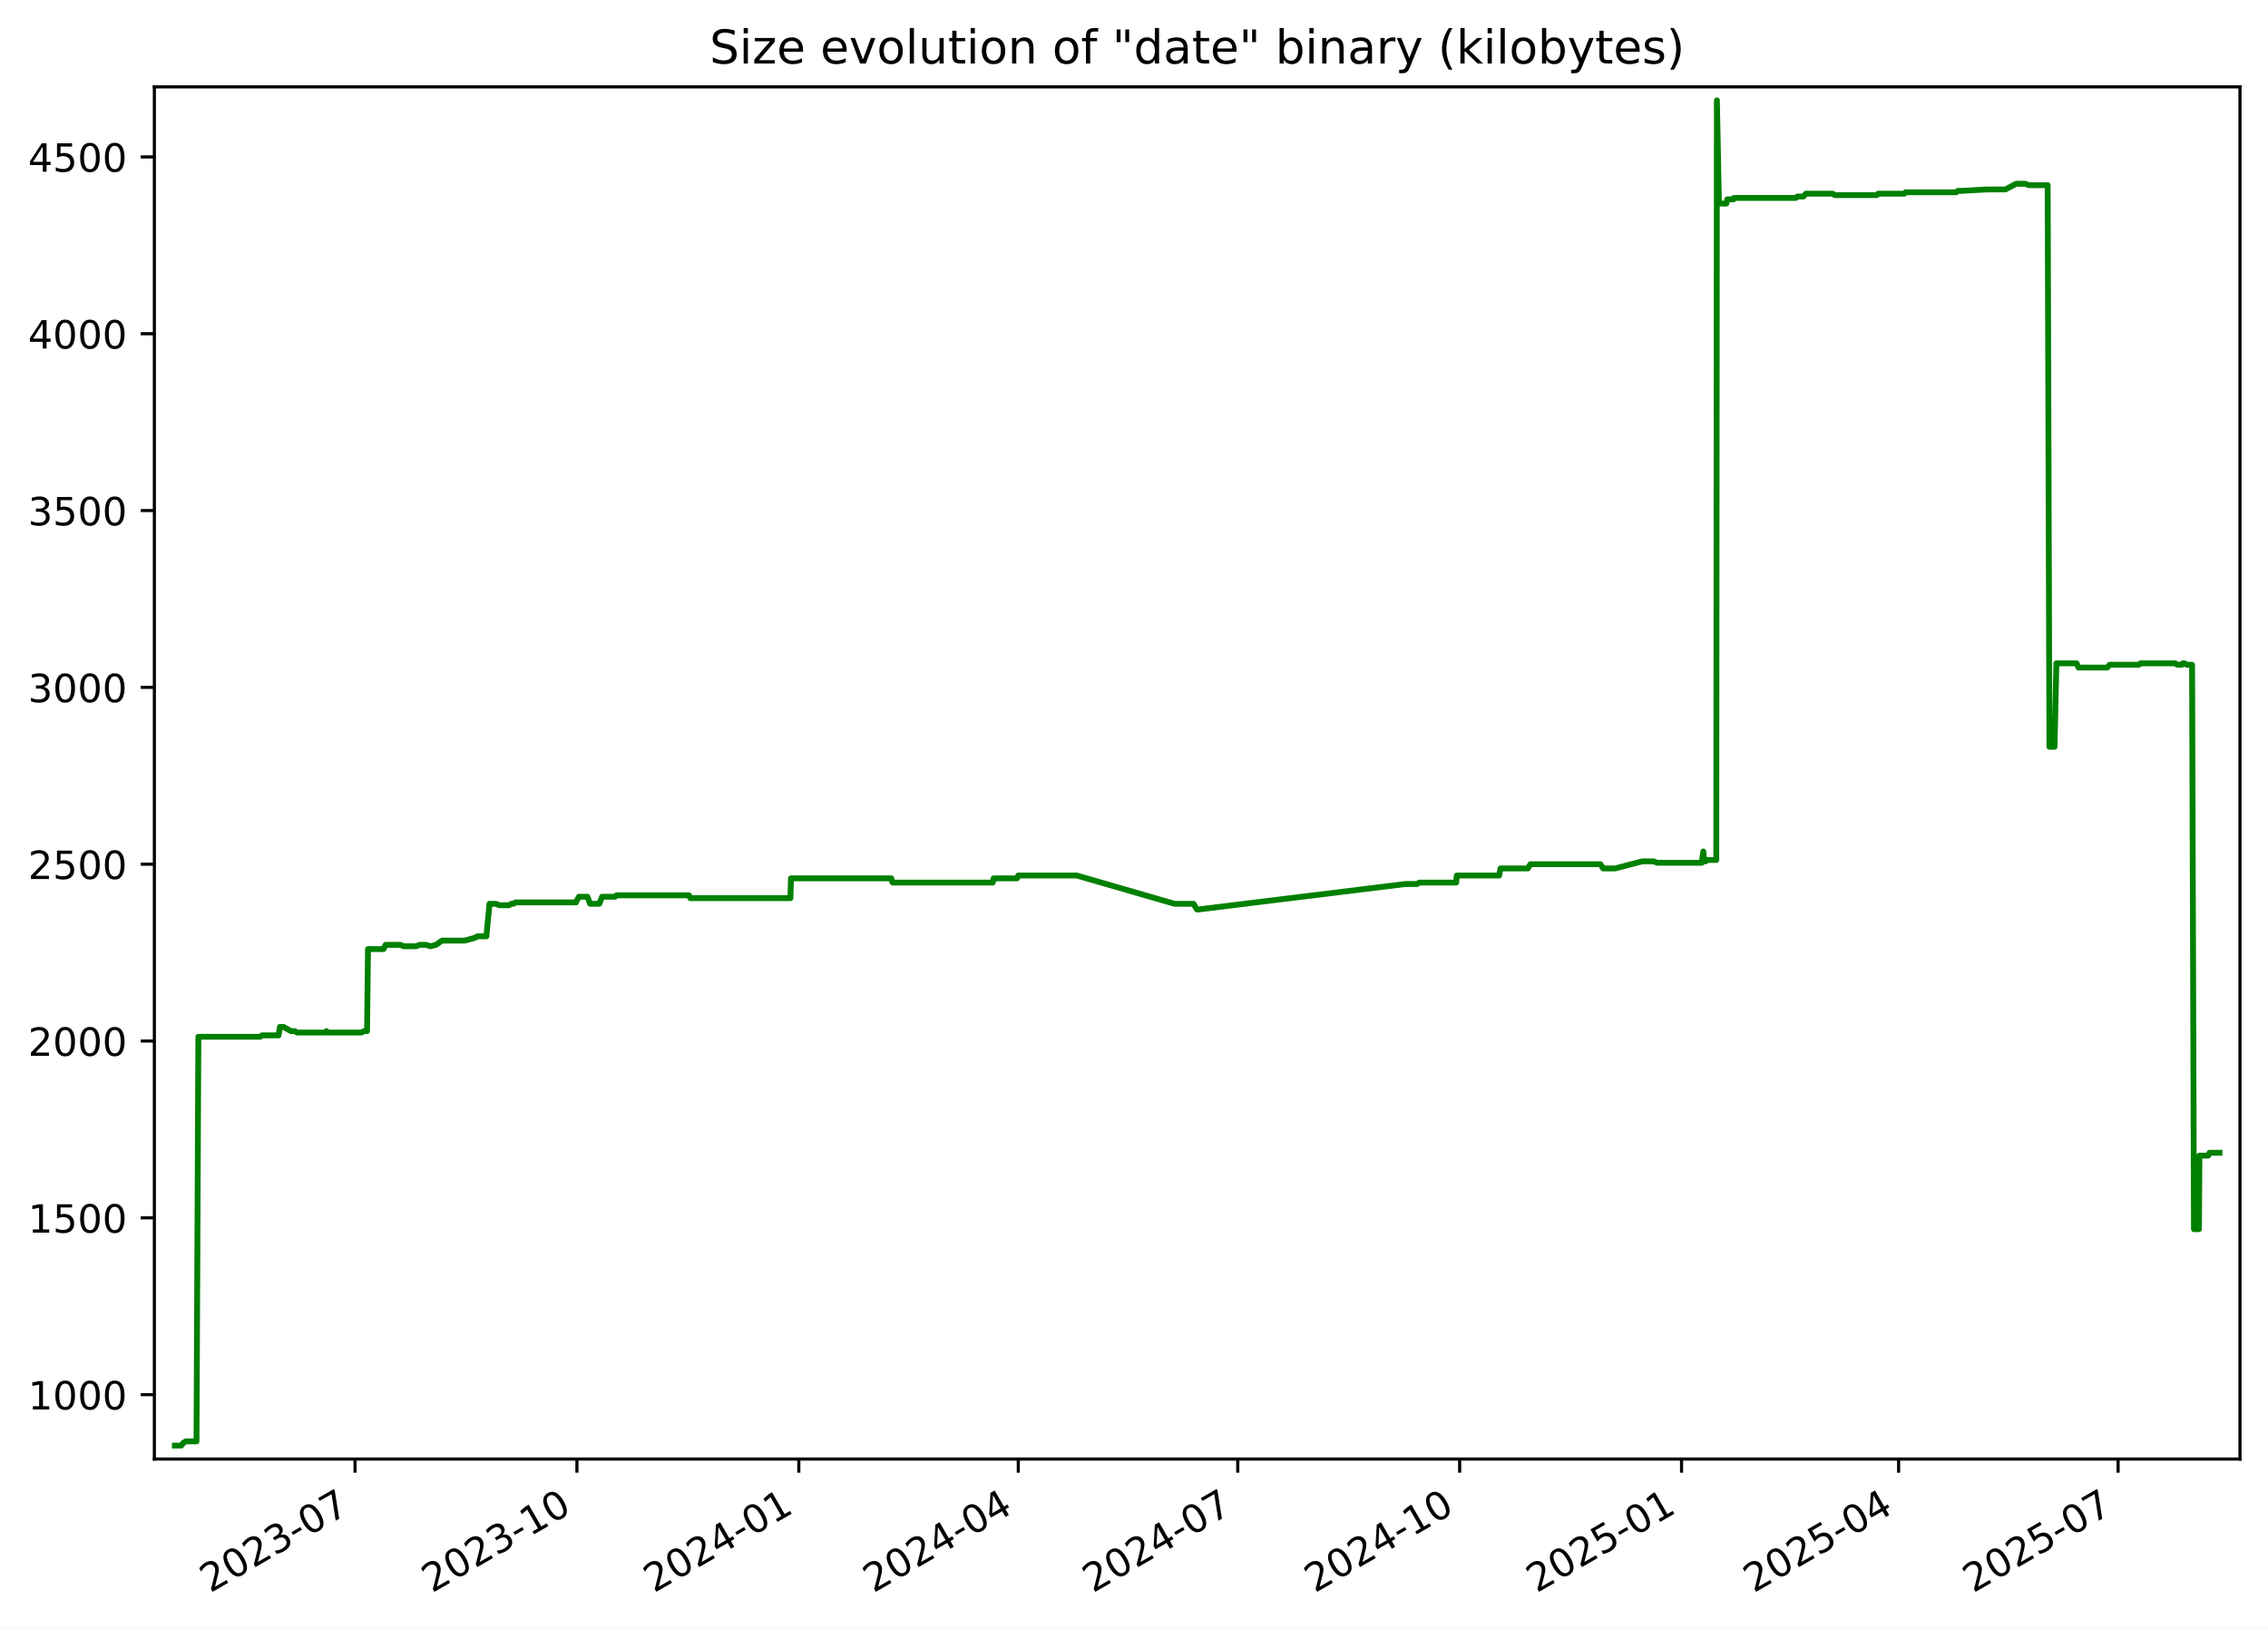
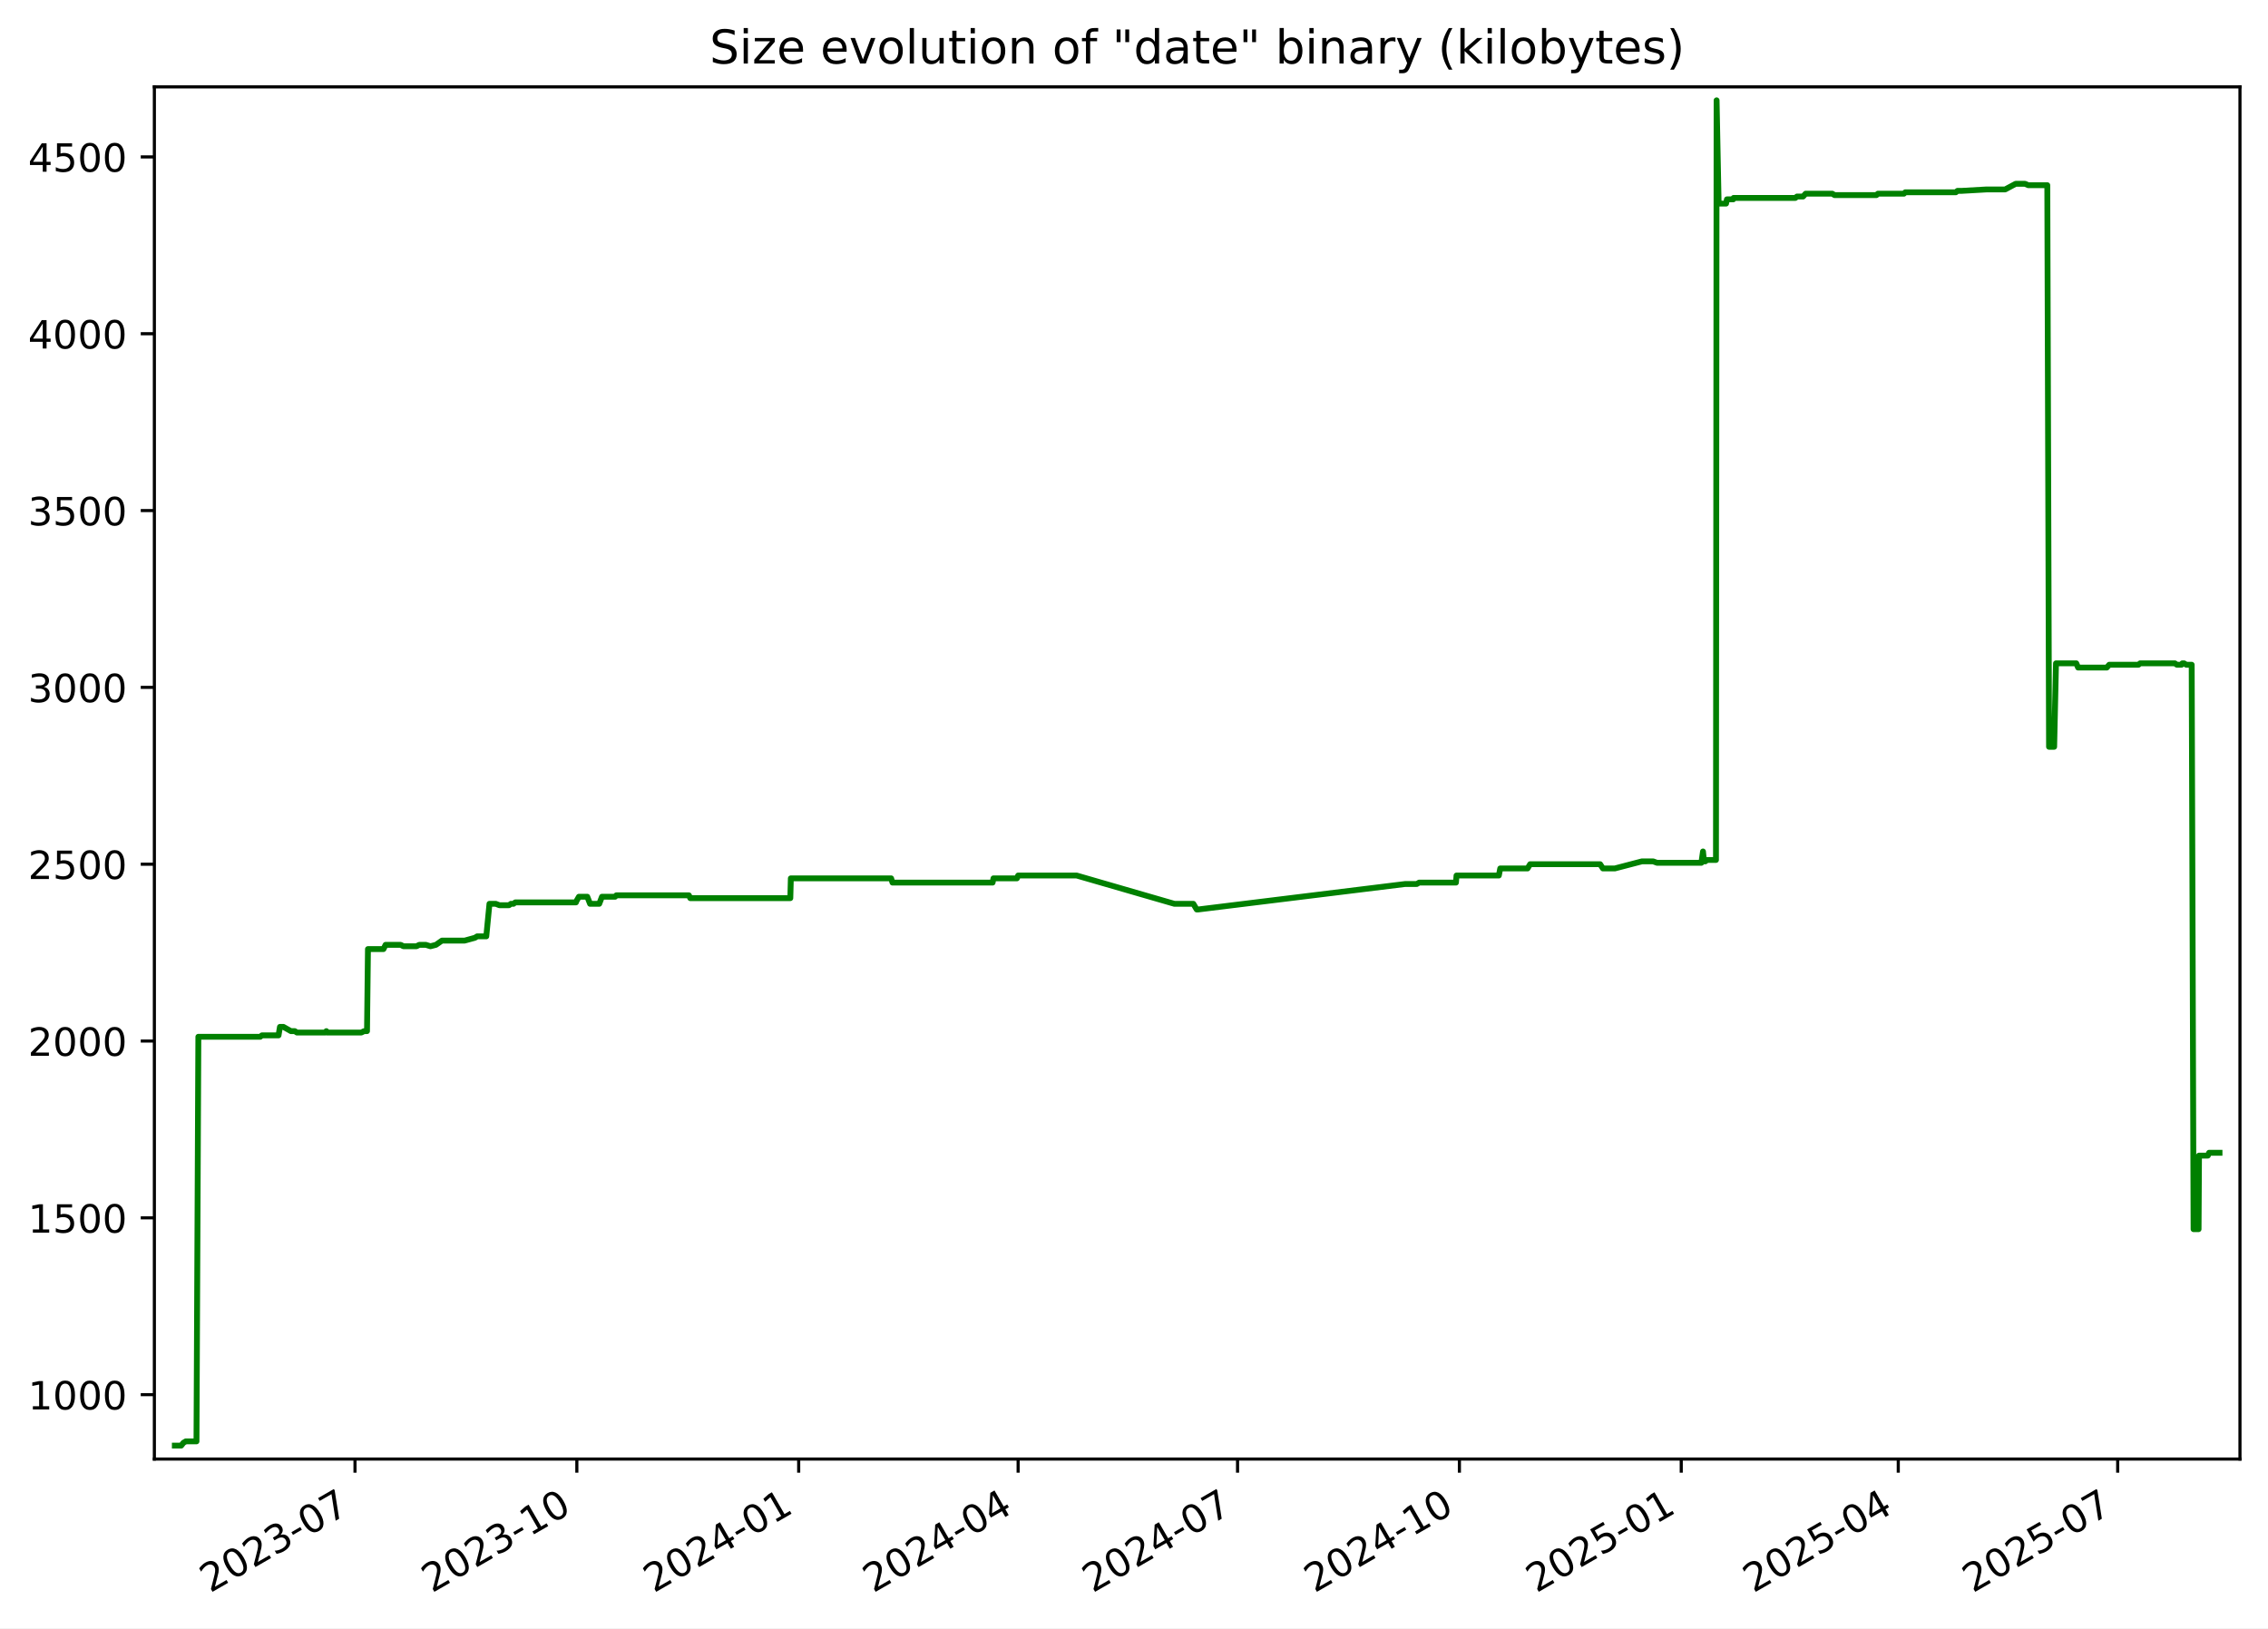
<svg xmlns="http://www.w3.org/2000/svg" xmlns:xlink="http://www.w3.org/1999/xlink" width="582.53pt" height="418.303pt" viewBox="0 0 582.53 418.303" version="1.1">
  <defs>
    <style type="text/css">*{stroke-linejoin: round; stroke-linecap: butt}</style>
  </defs>
  <g id="figure_1">
    <g id="patch_1">
      <path d="M -0 418.303  L 582.53 418.303  L 582.53 0  L -0 0  z " style="fill: #ffffff" />
    </g>
    <g id="axes_1">
      <g id="patch_2">
        <path d="M 39.65 374.83  L 575.33 374.83  L 575.33 22.318  L 39.65 22.318  z " style="fill: #ffffff" />
      </g>
      <g id="matplotlib.axis_1">
        <g id="xtick_1">
          <g id="line2d_1">
            <defs>
-               <path id="m64a4f2ff36" d="M 0 0  L 0 3.5  " style="stroke: #000000; stroke-width: 0.8" />
+               <path id="maf7cb81918" d="M 0 0  L 0 3.5  " style="stroke: #000000; stroke-width: 0.8" />
            </defs>
            <g>
-               <use xlink:href="#m64a4f2ff36" x="91.189" y="374.83" style="stroke: #000000; stroke-width: 0.8" />
+               <use xlink:href="#maf7cb81918" x="91.18" y="374.83" style="stroke: #000000; stroke-width: 0.8" />
            </g>
          </g>
          <g id="text_1">
-             <g transform="translate(53.96438 409.302) rotate(-30) scale(0.1 -0.1)">
+             <g transform="translate(53.95526 409.302) rotate(-30) scale(0.1 -0.1)">
              <defs>
                <path id="DejaVuSans-32" d="M 1228 531  L 3431 531  L 3431 0  L 469 0  L 469 531  Q 828 903 1448 1529  Q 2069 2156 2228 2338  Q 2531 2678 2651 2914  Q 2772 3150 2772 3378  Q 2772 3750 2511 3984  Q 2250 4219 1831 4219  Q 1534 4219 1204 4116  Q 875 4013 500 3803  L 500 4441  Q 881 4594 1212 4672  Q 1544 4750 1819 4750  Q 2544 4750 2975 4387  Q 3406 4025 3406 3419  Q 3406 3131 3298 2873  Q 3191 2616 2906 2266  Q 2828 2175 2409 1742  Q 1991 1309 1228 531  z " transform="scale(0.015625)" />
                <path id="DejaVuSans-30" d="M 2034 4250  Q 1547 4250 1301 3770  Q 1056 3291 1056 2328  Q 1056 1369 1301 889  Q 1547 409 2034 409  Q 2525 409 2770 889  Q 3016 1369 3016 2328  Q 3016 3291 2770 3770  Q 2525 4250 2034 4250  z M 2034 4750  Q 2819 4750 3233 4129  Q 3647 3509 3647 2328  Q 3647 1150 3233 529  Q 2819 -91 2034 -91  Q 1250 -91 836 529  Q 422 1150 422 2328  Q 422 3509 836 4129  Q 1250 4750 2034 4750  z " transform="scale(0.015625)" />
                <path id="DejaVuSans-33" d="M 2597 2516  Q 3050 2419 3304 2112  Q 3559 1806 3559 1356  Q 3559 666 3084 287  Q 2609 -91 1734 -91  Q 1441 -91 1130 -33  Q 819 25 488 141  L 488 750  Q 750 597 1062 519  Q 1375 441 1716 441  Q 2309 441 2620 675  Q 2931 909 2931 1356  Q 2931 1769 2642 2001  Q 2353 2234 1838 2234  L 1294 2234  L 1294 2753  L 1863 2753  Q 2328 2753 2575 2939  Q 2822 3125 2822 3475  Q 2822 3834 2567 4026  Q 2313 4219 1838 4219  Q 1578 4219 1281 4162  Q 984 4106 628 3988  L 628 4550  Q 988 4650 1302 4700  Q 1616 4750 1894 4750  Q 2613 4750 3031 4423  Q 3450 4097 3450 3541  Q 3450 3153 3228 2886  Q 3006 2619 2597 2516  z " transform="scale(0.015625)" />
                <path id="DejaVuSans-2d" d="M 313 2009  L 1997 2009  L 1997 1497  L 313 1497  L 313 2009  z " transform="scale(0.015625)" />
                <path id="DejaVuSans-37" d="M 525 4666  L 3525 4666  L 3525 4397  L 1831 0  L 1172 0  L 2766 4134  L 525 4134  L 525 4666  z " transform="scale(0.015625)" />
              </defs>
              <use xlink:href="#DejaVuSans-32" />
              <use xlink:href="#DejaVuSans-30" x="63.623" />
              <use xlink:href="#DejaVuSans-32" x="127.246" />
              <use xlink:href="#DejaVuSans-33" x="190.869" />
              <use xlink:href="#DejaVuSans-2d" x="254.492" />
              <use xlink:href="#DejaVuSans-30" x="290.576" />
              <use xlink:href="#DejaVuSans-37" x="354.199" />
            </g>
          </g>
        </g>
        <g id="xtick_2">
          <g id="line2d_2">
            <g>
-               <use xlink:href="#m64a4f2ff36" x="148.181" y="374.83" style="stroke: #000000; stroke-width: 0.8" />
+               <use xlink:href="#maf7cb81918" x="148.16" y="374.83" style="stroke: #000000; stroke-width: 0.8" />
            </g>
          </g>
          <g id="text_2">
-             <g transform="translate(110.956 409.302) rotate(-30) scale(0.1 -0.1)">
+             <g transform="translate(110.9356 409.302) rotate(-30) scale(0.1 -0.1)">
              <defs>
                <path id="DejaVuSans-31" d="M 794 531  L 1825 531  L 1825 4091  L 703 3866  L 703 4441  L 1819 4666  L 2450 4666  L 2450 531  L 3481 531  L 3481 0  L 794 0  L 794 531  z " transform="scale(0.015625)" />
              </defs>
              <use xlink:href="#DejaVuSans-32" />
              <use xlink:href="#DejaVuSans-30" x="63.623" />
              <use xlink:href="#DejaVuSans-32" x="127.246" />
              <use xlink:href="#DejaVuSans-33" x="190.869" />
              <use xlink:href="#DejaVuSans-2d" x="254.492" />
              <use xlink:href="#DejaVuSans-31" x="290.576" />
              <use xlink:href="#DejaVuSans-30" x="354.199" />
            </g>
          </g>
        </g>
        <g id="xtick_3">
          <g id="line2d_3">
            <g>
-               <use xlink:href="#m64a4f2ff36" x="205.172" y="374.83" style="stroke: #000000; stroke-width: 0.8" />
+               <use xlink:href="#maf7cb81918" x="205.141" y="374.83" style="stroke: #000000; stroke-width: 0.8" />
            </g>
          </g>
          <g id="text_3">
-             <g transform="translate(167.9475 409.302) rotate(-30) scale(0.1 -0.1)">
+             <g transform="translate(167.916 409.302) rotate(-30) scale(0.1 -0.1)">
              <defs>
                <path id="DejaVuSans-34" d="M 2419 4116  L 825 1625  L 2419 1625  L 2419 4116  z M 2253 4666  L 3047 4666  L 3047 1625  L 3713 1625  L 3713 1100  L 3047 1100  L 3047 0  L 2419 0  L 2419 1100  L 313 1100  L 313 1709  L 2253 4666  z " transform="scale(0.015625)" />
              </defs>
              <use xlink:href="#DejaVuSans-32" />
              <use xlink:href="#DejaVuSans-30" x="63.623" />
              <use xlink:href="#DejaVuSans-32" x="127.246" />
              <use xlink:href="#DejaVuSans-34" x="190.869" />
              <use xlink:href="#DejaVuSans-2d" x="254.492" />
              <use xlink:href="#DejaVuSans-30" x="290.576" />
              <use xlink:href="#DejaVuSans-31" x="354.199" />
            </g>
          </g>
        </g>
        <g id="xtick_4">
          <g id="line2d_4">
            <g>
-               <use xlink:href="#m64a4f2ff36" x="261.544" y="374.83" style="stroke: #000000; stroke-width: 0.8" />
+               <use xlink:href="#maf7cb81918" x="261.502" y="374.83" style="stroke: #000000; stroke-width: 0.8" />
            </g>
          </g>
          <g id="text_4">
-             <g transform="translate(224.3197 409.302) rotate(-30) scale(0.1 -0.1)">
+             <g transform="translate(224.277 409.302) rotate(-30) scale(0.1 -0.1)">
              <use xlink:href="#DejaVuSans-32" />
              <use xlink:href="#DejaVuSans-30" x="63.623" />
              <use xlink:href="#DejaVuSans-32" x="127.246" />
              <use xlink:href="#DejaVuSans-34" x="190.869" />
              <use xlink:href="#DejaVuSans-2d" x="254.492" />
              <use xlink:href="#DejaVuSans-30" x="290.576" />
              <use xlink:href="#DejaVuSans-34" x="354.199" />
            </g>
          </g>
        </g>
        <g id="xtick_5">
          <g id="line2d_5">
            <g>
-               <use xlink:href="#m64a4f2ff36" x="317.917" y="374.83" style="stroke: #000000; stroke-width: 0.8" />
+               <use xlink:href="#maf7cb81918" x="317.863" y="374.83" style="stroke: #000000; stroke-width: 0.8" />
            </g>
          </g>
          <g id="text_5">
-             <g transform="translate(280.6918 409.302) rotate(-30) scale(0.1 -0.1)">
+             <g transform="translate(280.638 409.302) rotate(-30) scale(0.1 -0.1)">
              <use xlink:href="#DejaVuSans-32" />
              <use xlink:href="#DejaVuSans-30" x="63.623" />
              <use xlink:href="#DejaVuSans-32" x="127.246" />
              <use xlink:href="#DejaVuSans-34" x="190.869" />
              <use xlink:href="#DejaVuSans-2d" x="254.492" />
              <use xlink:href="#DejaVuSans-30" x="290.576" />
              <use xlink:href="#DejaVuSans-37" x="354.199" />
            </g>
          </g>
        </g>
        <g id="xtick_6">
          <g id="line2d_6">
            <g>
-               <use xlink:href="#m64a4f2ff36" x="374.908" y="374.83" style="stroke: #000000; stroke-width: 0.8" />
+               <use xlink:href="#maf7cb81918" x="374.843" y="374.83" style="stroke: #000000; stroke-width: 0.8" />
            </g>
          </g>
          <g id="text_6">
-             <g transform="translate(337.6834 409.302) rotate(-30) scale(0.1 -0.1)">
+             <g transform="translate(337.6183 409.302) rotate(-30) scale(0.1 -0.1)">
              <use xlink:href="#DejaVuSans-32" />
              <use xlink:href="#DejaVuSans-30" x="63.623" />
              <use xlink:href="#DejaVuSans-32" x="127.246" />
              <use xlink:href="#DejaVuSans-34" x="190.869" />
              <use xlink:href="#DejaVuSans-2d" x="254.492" />
              <use xlink:href="#DejaVuSans-31" x="290.576" />
              <use xlink:href="#DejaVuSans-30" x="354.199" />
            </g>
          </g>
        </g>
        <g id="xtick_7">
          <g id="line2d_7">
            <g>
-               <use xlink:href="#m64a4f2ff36" x="431.9" y="374.83" style="stroke: #000000; stroke-width: 0.8" />
+               <use xlink:href="#maf7cb81918" x="431.823" y="374.83" style="stroke: #000000; stroke-width: 0.8" />
            </g>
          </g>
          <g id="text_7">
-             <g transform="translate(394.6749 409.302) rotate(-30) scale(0.1 -0.1)">
+             <g transform="translate(394.5987 409.302) rotate(-30) scale(0.1 -0.1)">
              <defs>
                <path id="DejaVuSans-35" d="M 691 4666  L 3169 4666  L 3169 4134  L 1269 4134  L 1269 2991  Q 1406 3038 1543 3061  Q 1681 3084 1819 3084  Q 2600 3084 3056 2656  Q 3513 2228 3513 1497  Q 3513 744 3044 326  Q 2575 -91 1722 -91  Q 1428 -91 1123 -41  Q 819 9 494 109  L 494 744  Q 775 591 1075 516  Q 1375 441 1709 441  Q 2250 441 2565 725  Q 2881 1009 2881 1497  Q 2881 1984 2565 2268  Q 2250 2553 1709 2553  Q 1456 2553 1204 2497  Q 953 2441 691 2322  L 691 4666  z " transform="scale(0.015625)" />
              </defs>
              <use xlink:href="#DejaVuSans-32" />
              <use xlink:href="#DejaVuSans-30" x="63.623" />
              <use xlink:href="#DejaVuSans-32" x="127.246" />
              <use xlink:href="#DejaVuSans-35" x="190.869" />
              <use xlink:href="#DejaVuSans-2d" x="254.492" />
              <use xlink:href="#DejaVuSans-30" x="290.576" />
              <use xlink:href="#DejaVuSans-31" x="354.199" />
            </g>
          </g>
        </g>
        <g id="xtick_8">
          <g id="line2d_8">
            <g>
-               <use xlink:href="#m64a4f2ff36" x="487.652" y="374.83" style="stroke: #000000; stroke-width: 0.8" />
+               <use xlink:href="#maf7cb81918" x="487.565" y="374.83" style="stroke: #000000; stroke-width: 0.8" />
            </g>
          </g>
          <g id="text_8">
-             <g transform="translate(450.4276 409.302) rotate(-30) scale(0.1 -0.1)">
+             <g transform="translate(450.3403 409.302) rotate(-30) scale(0.1 -0.1)">
              <use xlink:href="#DejaVuSans-32" />
              <use xlink:href="#DejaVuSans-30" x="63.623" />
              <use xlink:href="#DejaVuSans-32" x="127.246" />
              <use xlink:href="#DejaVuSans-35" x="190.869" />
              <use xlink:href="#DejaVuSans-2d" x="254.492" />
              <use xlink:href="#DejaVuSans-30" x="290.576" />
              <use xlink:href="#DejaVuSans-34" x="354.199" />
            </g>
          </g>
        </g>
        <g id="xtick_9">
          <g id="line2d_9">
            <g>
-               <use xlink:href="#m64a4f2ff36" x="544.025" y="374.83" style="stroke: #000000; stroke-width: 0.8" />
+               <use xlink:href="#maf7cb81918" x="543.926" y="374.83" style="stroke: #000000; stroke-width: 0.8" />
            </g>
          </g>
          <g id="text_9">
-             <g transform="translate(506.7997 409.302) rotate(-30) scale(0.1 -0.1)">
+             <g transform="translate(506.7013 409.302) rotate(-30) scale(0.1 -0.1)">
              <use xlink:href="#DejaVuSans-32" />
              <use xlink:href="#DejaVuSans-30" x="63.623" />
              <use xlink:href="#DejaVuSans-32" x="127.246" />
              <use xlink:href="#DejaVuSans-35" x="190.869" />
              <use xlink:href="#DejaVuSans-2d" x="254.492" />
              <use xlink:href="#DejaVuSans-30" x="290.576" />
              <use xlink:href="#DejaVuSans-37" x="354.199" />
            </g>
          </g>
        </g>
      </g>
      <g id="matplotlib.axis_2">
        <g id="ytick_1">
          <g id="line2d_10">
            <defs>
-               <path id="md7989a65c4" d="M 0 0  L -3.5 0  " style="stroke: #000000; stroke-width: 0.8" />
+               <path id="m69c00801e3" d="M 0 0  L -3.5 0  " style="stroke: #000000; stroke-width: 0.8" />
            </defs>
            <g>
-               <use xlink:href="#md7989a65c4" x="39.65" y="358.291" style="stroke: #000000; stroke-width: 0.8" />
+               <use xlink:href="#m69c00801e3" x="39.65" y="358.291" style="stroke: #000000; stroke-width: 0.8" />
            </g>
          </g>
          <g id="text_10">
            <g transform="translate(7.2 362.0907) scale(0.1 -0.1)">
              <use xlink:href="#DejaVuSans-31" />
              <use xlink:href="#DejaVuSans-30" x="63.623" />
              <use xlink:href="#DejaVuSans-30" x="127.246" />
              <use xlink:href="#DejaVuSans-30" x="190.869" />
            </g>
          </g>
        </g>
        <g id="ytick_2">
          <g id="line2d_11">
            <g>
-               <use xlink:href="#md7989a65c4" x="39.65" y="312.866" style="stroke: #000000; stroke-width: 0.8" />
+               <use xlink:href="#m69c00801e3" x="39.65" y="312.866" style="stroke: #000000; stroke-width: 0.8" />
            </g>
          </g>
          <g id="text_11">
            <g transform="translate(7.2 316.6648) scale(0.1 -0.1)">
              <use xlink:href="#DejaVuSans-31" />
              <use xlink:href="#DejaVuSans-35" x="63.623" />
              <use xlink:href="#DejaVuSans-30" x="127.246" />
              <use xlink:href="#DejaVuSans-30" x="190.869" />
            </g>
          </g>
        </g>
        <g id="ytick_3">
          <g id="line2d_12">
            <g>
-               <use xlink:href="#md7989a65c4" x="39.65" y="267.44" style="stroke: #000000; stroke-width: 0.8" />
+               <use xlink:href="#m69c00801e3" x="39.65" y="267.44" style="stroke: #000000; stroke-width: 0.8" />
            </g>
          </g>
          <g id="text_12">
            <g transform="translate(7.2 271.239) scale(0.1 -0.1)">
              <use xlink:href="#DejaVuSans-32" />
              <use xlink:href="#DejaVuSans-30" x="63.623" />
              <use xlink:href="#DejaVuSans-30" x="127.246" />
              <use xlink:href="#DejaVuSans-30" x="190.869" />
            </g>
          </g>
        </g>
        <g id="ytick_4">
          <g id="line2d_13">
            <g>
-               <use xlink:href="#md7989a65c4" x="39.65" y="222.014" style="stroke: #000000; stroke-width: 0.8" />
+               <use xlink:href="#m69c00801e3" x="39.65" y="222.014" style="stroke: #000000; stroke-width: 0.8" />
            </g>
          </g>
          <g id="text_13">
            <g transform="translate(7.2 225.8131) scale(0.1 -0.1)">
              <use xlink:href="#DejaVuSans-32" />
              <use xlink:href="#DejaVuSans-35" x="63.623" />
              <use xlink:href="#DejaVuSans-30" x="127.246" />
              <use xlink:href="#DejaVuSans-30" x="190.869" />
            </g>
          </g>
        </g>
        <g id="ytick_5">
          <g id="line2d_14">
            <g>
-               <use xlink:href="#md7989a65c4" x="39.65" y="176.588" style="stroke: #000000; stroke-width: 0.8" />
+               <use xlink:href="#m69c00801e3" x="39.65" y="176.588" style="stroke: #000000; stroke-width: 0.8" />
            </g>
          </g>
          <g id="text_14">
            <g transform="translate(7.2 180.3872) scale(0.1 -0.1)">
              <use xlink:href="#DejaVuSans-33" />
              <use xlink:href="#DejaVuSans-30" x="63.623" />
              <use xlink:href="#DejaVuSans-30" x="127.246" />
              <use xlink:href="#DejaVuSans-30" x="190.869" />
            </g>
          </g>
        </g>
        <g id="ytick_6">
          <g id="line2d_15">
            <g>
-               <use xlink:href="#md7989a65c4" x="39.65" y="131.162" style="stroke: #000000; stroke-width: 0.8" />
+               <use xlink:href="#m69c00801e3" x="39.65" y="131.162" style="stroke: #000000; stroke-width: 0.8" />
            </g>
          </g>
          <g id="text_15">
            <g transform="translate(7.2 134.9614) scale(0.1 -0.1)">
              <use xlink:href="#DejaVuSans-33" />
              <use xlink:href="#DejaVuSans-35" x="63.623" />
              <use xlink:href="#DejaVuSans-30" x="127.246" />
              <use xlink:href="#DejaVuSans-30" x="190.869" />
            </g>
          </g>
        </g>
        <g id="ytick_7">
          <g id="line2d_16">
            <g>
-               <use xlink:href="#md7989a65c4" x="39.65" y="85.736" style="stroke: #000000; stroke-width: 0.8" />
+               <use xlink:href="#m69c00801e3" x="39.65" y="85.736" style="stroke: #000000; stroke-width: 0.8" />
            </g>
          </g>
          <g id="text_16">
            <g transform="translate(7.2 89.53549) scale(0.1 -0.1)">
              <use xlink:href="#DejaVuSans-34" />
              <use xlink:href="#DejaVuSans-30" x="63.623" />
              <use xlink:href="#DejaVuSans-30" x="127.246" />
              <use xlink:href="#DejaVuSans-30" x="190.869" />
            </g>
          </g>
        </g>
        <g id="ytick_8">
          <g id="line2d_17">
            <g>
-               <use xlink:href="#md7989a65c4" x="39.65" y="40.31" style="stroke: #000000; stroke-width: 0.8" />
+               <use xlink:href="#m69c00801e3" x="39.65" y="40.31" style="stroke: #000000; stroke-width: 0.8" />
            </g>
          </g>
          <g id="text_17">
            <g transform="translate(7.2 44.10962) scale(0.1 -0.1)">
              <use xlink:href="#DejaVuSans-34" />
              <use xlink:href="#DejaVuSans-35" x="63.623" />
              <use xlink:href="#DejaVuSans-30" x="127.246" />
              <use xlink:href="#DejaVuSans-30" x="190.869" />
            </g>
          </g>
        </g>
      </g>
      <g id="line2d_18">
-         <path d="M 44.902 371.374  L 46.542 371.374  L 47.115 370.647  L 47.736 370.284  L 50.468 370.284  L 50.95 266.35  L 66.839 266.35  L 67.282 265.986  L 71.547 265.986  L 71.91 263.806  L 72.795 263.806  L 74.726 264.896  L 75.721 264.896  L 76.272 265.259  L 83.564 265.259  L 83.828 264.896  L 83.984 265.259  L 92.813 265.259  L 93.531 264.896  L 94.276 264.896  L 94.519 243.818  L 98.505 243.818  L 99.044 242.728  L 102.935 242.728  L 103.627 243.091  L 106.991 243.091  L 107.694 242.728  L 109.389 242.728  L 110.576 243.091  L 111.981 242.728  L 113.537 241.638  L 119.365 241.638  L 122.002 240.911  L 122.582 240.548  L 124.919 240.548  L 125.734 232.189  L 127.357 232.189  L 128.294 232.553  L 130.746 232.553  L 131.249 232.189  L 131.907 232.189  L 132.362 231.826  L 147.947 231.826  L 148.085 231.462  L 148.714 230.372  L 150.863 230.372  L 151.582 232.189  L 153.932 232.189  L 154.637 230.372  L 158.001 230.372  L 158.328 230.009  L 176.967 230.009  L 177.321 230.736  L 203.023 230.736  L 203.156 225.648  L 228.92 225.648  L 229.268 226.738  L 254.99 226.738  L 255.21 225.648  L 261.235 225.648  L 261.549 224.921  L 276.586 224.921  L 301.694 232.189  L 306.553 232.189  L 307.425 233.643  L 307.802 233.643  L 360.961 227.102  L 363.948 227.102  L 364.568 226.738  L 374.02 226.738  L 374.168 224.921  L 385.04 224.921  L 385.401 223.104  L 392.414 223.104  L 393.083 222.014  L 411.056 222.014  L 411.783 223.104  L 414.833 223.104  L 421.791 221.287  L 424.692 221.287  L 425.672 221.65  L 437.076 221.65  L 437.489 218.743  L 437.749 221.287  L 438.078 221.287  L 438.535 220.924  L 440.821 220.924  L 440.982 25.774  L 441.498 51.939  L 441.755 52.303  L 443.411 52.303  L 443.635 51.213  L 445.258 51.213  L 445.344 50.849  L 461.22 50.849  L 461.632 50.486  L 463.201 50.486  L 463.851 49.759  L 470.702 49.759  L 471.285 50.122  L 482.044 50.122  L 482.425 49.759  L 489.101 49.759  L 489.466 49.396  L 502.434 49.396  L 502.865 49.032  L 503.977 49.032  L 510.316 48.669  L 515.109 48.669  L 517.816 47.215  L 520.214 47.215  L 521.033 47.579  L 525.939 47.579  L 526.387 191.851  L 527.702 191.851  L 528.172 170.41  L 533.383 170.41  L 533.854 171.5  L 541.219 171.5  L 541.852 170.773  L 549.359 170.773  L 549.785 170.41  L 558.711 170.41  L 559.23 170.773  L 560.408 170.773  L 560.631 170.41  L 561.069 170.41  L 561.654 170.773  L 563.033 170.773  L 563.514 315.773  L 564.8 315.773  L 564.911 296.876  L 567.179 296.876  L 567.505 296.149  L 570.078 296.149  L 570.078 296.149  " clip-path="url(#pf2e60f4f34)" style="fill: none; stroke: #008000; stroke-width: 1.5; stroke-linecap: square" />
+         <path d="M 44.902 371.374  L 46.541 371.374  L 47.115 370.647  L 47.735 370.284  L 50.467 370.284  L 50.949 266.35  L 66.835 266.35  L 67.277 265.986  L 71.542 265.986  L 71.905 263.806  L 72.79 263.806  L 74.72 264.896  L 75.714 264.896  L 76.266 265.259  L 83.557 265.259  L 83.82 264.896  L 83.977 265.259  L 92.803 265.259  L 93.522 264.896  L 94.266 264.896  L 94.509 243.818  L 98.494 243.818  L 99.034 242.728  L 102.923 242.728  L 103.615 243.091  L 106.979 243.091  L 107.682 242.728  L 109.376 242.728  L 110.563 243.091  L 111.968 242.728  L 113.523 241.638  L 119.351 241.638  L 121.986 240.911  L 122.567 240.548  L 124.903 240.548  L 125.718 232.189  L 127.34 232.189  L 128.277 232.553  L 130.729 232.553  L 131.232 232.189  L 131.89 232.189  L 132.345 231.826  L 147.927 231.826  L 148.065 231.462  L 148.694 230.372  L 150.842 230.372  L 151.561 232.189  L 153.911 232.189  L 154.615 230.372  L 157.979 230.372  L 158.306 230.009  L 176.941 230.009  L 177.295 230.736  L 202.992 230.736  L 203.125 225.648  L 228.884 225.648  L 229.232 226.738  L 254.949 226.738  L 255.169 225.648  L 261.192 225.648  L 261.506 224.921  L 276.54 224.921  L 301.643 232.189  L 306.501 232.189  L 307.373 233.643  L 307.751 233.643  L 360.898 227.102  L 363.885 227.102  L 364.505 226.738  L 373.956 226.738  L 374.103 224.921  L 384.973 224.921  L 385.334 223.104  L 392.345 223.104  L 393.015 222.014  L 410.984 222.014  L 411.711 223.104  L 414.76 223.104  L 421.717 221.287  L 424.617 221.287  L 425.597 221.65  L 436.998 221.65  L 437.411 218.743  L 437.671 221.287  L 438 221.287  L 438.457 220.924  L 440.743 220.924  L 440.904 25.774  L 441.419 51.939  L 441.677 52.303  L 443.333 52.303  L 443.557 51.213  L 445.179 51.213  L 445.265 50.849  L 461.137 50.849  L 461.55 50.486  L 463.118 50.486  L 463.769 49.759  L 470.618 49.759  L 471.201 50.122  L 481.958 50.122  L 482.339 49.759  L 489.014 49.759  L 489.379 49.396  L 502.344 49.396  L 502.775 49.032  L 503.886 49.032  L 510.224 48.669  L 515.017 48.669  L 517.723 47.215  L 520.12 47.215  L 520.939 47.579  L 525.844 47.579  L 526.292 191.851  L 527.607 191.851  L 528.077 170.41  L 533.287 170.41  L 533.757 171.5  L 541.122 171.5  L 541.754 170.773  L 549.26 170.773  L 549.686 170.41  L 558.61 170.41  L 559.129 170.773  L 560.306 170.773  L 560.53 170.41  L 560.967 170.41  L 561.552 170.773  L 562.931 170.773  L 563.412 315.773  L 564.698 315.773  L 564.808 296.876  L 567.076 296.876  L 567.402 296.149  L 570.078 296.149  L 570.078 296.149  " clip-path="url(#p5213553b35)" style="fill: none; stroke: #008000; stroke-width: 1.5; stroke-linecap: square" />
      </g>
      <g id="patch_3">
        <path d="M 39.65 374.83  L 39.65 22.318  " style="fill: none; stroke: #000000; stroke-width: 0.8; stroke-linejoin: miter; stroke-linecap: square" />
      </g>
      <g id="patch_4">
        <path d="M 575.33 374.83  L 575.33 22.318  " style="fill: none; stroke: #000000; stroke-width: 0.8; stroke-linejoin: miter; stroke-linecap: square" />
      </g>
      <g id="patch_5">
        <path d="M 39.65 374.83  L 575.33 374.83  " style="fill: none; stroke: #000000; stroke-width: 0.8; stroke-linejoin: miter; stroke-linecap: square" />
      </g>
      <g id="patch_6">
        <path d="M 39.65 22.318  L 575.33 22.318  " style="fill: none; stroke: #000000; stroke-width: 0.8; stroke-linejoin: miter; stroke-linecap: square" />
      </g>
      <g id="text_18">
        <g transform="translate(182.2644 16.31812) scale(0.12 -0.12)">
          <defs>
            <path id="DejaVuSans-53" d="M 3425 4513  L 3425 3897  Q 3066 4069 2747 4153  Q 2428 4238 2131 4238  Q 1616 4238 1336 4038  Q 1056 3838 1056 3469  Q 1056 3159 1242 3001  Q 1428 2844 1947 2747  L 2328 2669  Q 3034 2534 3370 2195  Q 3706 1856 3706 1288  Q 3706 609 3251 259  Q 2797 -91 1919 -91  Q 1588 -91 1214 -16  Q 841 59 441 206  L 441 856  Q 825 641 1194 531  Q 1563 422 1919 422  Q 2459 422 2753 634  Q 3047 847 3047 1241  Q 3047 1584 2836 1778  Q 2625 1972 2144 2069  L 1759 2144  Q 1053 2284 737 2584  Q 422 2884 422 3419  Q 422 4038 858 4394  Q 1294 4750 2059 4750  Q 2388 4750 2728 4690  Q 3069 4631 3425 4513  z " transform="scale(0.015625)" />
            <path id="DejaVuSans-69" d="M 603 3500  L 1178 3500  L 1178 0  L 603 0  L 603 3500  z M 603 4863  L 1178 4863  L 1178 4134  L 603 4134  L 603 4863  z " transform="scale(0.015625)" />
            <path id="DejaVuSans-7a" d="M 353 3500  L 3084 3500  L 3084 2975  L 922 459  L 3084 459  L 3084 0  L 275 0  L 275 525  L 2438 3041  L 353 3041  L 353 3500  z " transform="scale(0.015625)" />
            <path id="DejaVuSans-65" d="M 3597 1894  L 3597 1613  L 953 1613  Q 991 1019 1311 708  Q 1631 397 2203 397  Q 2534 397 2845 478  Q 3156 559 3463 722  L 3463 178  Q 3153 47 2828 -22  Q 2503 -91 2169 -91  Q 1331 -91 842 396  Q 353 884 353 1716  Q 353 2575 817 3079  Q 1281 3584 2069 3584  Q 2775 3584 3186 3129  Q 3597 2675 3597 1894  z M 3022 2063  Q 3016 2534 2758 2815  Q 2500 3097 2075 3097  Q 1594 3097 1305 2825  Q 1016 2553 972 2059  L 3022 2063  z " transform="scale(0.015625)" />
            <path id="DejaVuSans-20" transform="scale(0.015625)" />
            <path id="DejaVuSans-76" d="M 191 3500  L 800 3500  L 1894 563  L 2988 3500  L 3597 3500  L 2284 0  L 1503 0  L 191 3500  z " transform="scale(0.015625)" />
            <path id="DejaVuSans-6f" d="M 1959 3097  Q 1497 3097 1228 2736  Q 959 2375 959 1747  Q 959 1119 1226 758  Q 1494 397 1959 397  Q 2419 397 2687 759  Q 2956 1122 2956 1747  Q 2956 2369 2687 2733  Q 2419 3097 1959 3097  z M 1959 3584  Q 2709 3584 3137 3096  Q 3566 2609 3566 1747  Q 3566 888 3137 398  Q 2709 -91 1959 -91  Q 1206 -91 779 398  Q 353 888 353 1747  Q 353 2609 779 3096  Q 1206 3584 1959 3584  z " transform="scale(0.015625)" />
            <path id="DejaVuSans-6c" d="M 603 4863  L 1178 4863  L 1178 0  L 603 0  L 603 4863  z " transform="scale(0.015625)" />
            <path id="DejaVuSans-75" d="M 544 1381  L 544 3500  L 1119 3500  L 1119 1403  Q 1119 906 1312 657  Q 1506 409 1894 409  Q 2359 409 2629 706  Q 2900 1003 2900 1516  L 2900 3500  L 3475 3500  L 3475 0  L 2900 0  L 2900 538  Q 2691 219 2414 64  Q 2138 -91 1772 -91  Q 1169 -91 856 284  Q 544 659 544 1381  z M 1991 3584  L 1991 3584  z " transform="scale(0.015625)" />
            <path id="DejaVuSans-74" d="M 1172 4494  L 1172 3500  L 2356 3500  L 2356 3053  L 1172 3053  L 1172 1153  Q 1172 725 1289 603  Q 1406 481 1766 481  L 2356 481  L 2356 0  L 1766 0  Q 1100 0 847 248  Q 594 497 594 1153  L 594 3053  L 172 3053  L 172 3500  L 594 3500  L 594 4494  L 1172 4494  z " transform="scale(0.015625)" />
            <path id="DejaVuSans-6e" d="M 3513 2113  L 3513 0  L 2938 0  L 2938 2094  Q 2938 2591 2744 2837  Q 2550 3084 2163 3084  Q 1697 3084 1428 2787  Q 1159 2491 1159 1978  L 1159 0  L 581 0  L 581 3500  L 1159 3500  L 1159 2956  Q 1366 3272 1645 3428  Q 1925 3584 2291 3584  Q 2894 3584 3203 3211  Q 3513 2838 3513 2113  z " transform="scale(0.015625)" />
            <path id="DejaVuSans-66" d="M 2375 4863  L 2375 4384  L 1825 4384  Q 1516 4384 1395 4259  Q 1275 4134 1275 3809  L 1275 3500  L 2222 3500  L 2222 3053  L 1275 3053  L 1275 0  L 697 0  L 697 3053  L 147 3053  L 147 3500  L 697 3500  L 697 3744  Q 697 4328 969 4595  Q 1241 4863 1831 4863  L 2375 4863  z " transform="scale(0.015625)" />
            <path id="DejaVuSans-22" d="M 1147 4666  L 1147 2931  L 616 2931  L 616 4666  L 1147 4666  z M 2328 4666  L 2328 2931  L 1797 2931  L 1797 4666  L 2328 4666  z " transform="scale(0.015625)" />
            <path id="DejaVuSans-64" d="M 2906 2969  L 2906 4863  L 3481 4863  L 3481 0  L 2906 0  L 2906 525  Q 2725 213 2448 61  Q 2172 -91 1784 -91  Q 1150 -91 751 415  Q 353 922 353 1747  Q 353 2572 751 3078  Q 1150 3584 1784 3584  Q 2172 3584 2448 3432  Q 2725 3281 2906 2969  z M 947 1747  Q 947 1113 1208 752  Q 1469 391 1925 391  Q 2381 391 2643 752  Q 2906 1113 2906 1747  Q 2906 2381 2643 2742  Q 2381 3103 1925 3103  Q 1469 3103 1208 2742  Q 947 2381 947 1747  z " transform="scale(0.015625)" />
            <path id="DejaVuSans-61" d="M 2194 1759  Q 1497 1759 1228 1600  Q 959 1441 959 1056  Q 959 750 1161 570  Q 1363 391 1709 391  Q 2188 391 2477 730  Q 2766 1069 2766 1631  L 2766 1759  L 2194 1759  z M 3341 1997  L 3341 0  L 2766 0  L 2766 531  Q 2569 213 2275 61  Q 1981 -91 1556 -91  Q 1019 -91 701 211  Q 384 513 384 1019  Q 384 1609 779 1909  Q 1175 2209 1959 2209  L 2766 2209  L 2766 2266  Q 2766 2663 2505 2880  Q 2244 3097 1772 3097  Q 1472 3097 1187 3025  Q 903 2953 641 2809  L 641 3341  Q 956 3463 1253 3523  Q 1550 3584 1831 3584  Q 2591 3584 2966 3190  Q 3341 2797 3341 1997  z " transform="scale(0.015625)" />
            <path id="DejaVuSans-62" d="M 3116 1747  Q 3116 2381 2855 2742  Q 2594 3103 2138 3103  Q 1681 3103 1420 2742  Q 1159 2381 1159 1747  Q 1159 1113 1420 752  Q 1681 391 2138 391  Q 2594 391 2855 752  Q 3116 1113 3116 1747  z M 1159 2969  Q 1341 3281 1617 3432  Q 1894 3584 2278 3584  Q 2916 3584 3314 3078  Q 3713 2572 3713 1747  Q 3713 922 3314 415  Q 2916 -91 2278 -91  Q 1894 -91 1617 61  Q 1341 213 1159 525  L 1159 0  L 581 0  L 581 4863  L 1159 4863  L 1159 2969  z " transform="scale(0.015625)" />
            <path id="DejaVuSans-72" d="M 2631 2963  Q 2534 3019 2420 3045  Q 2306 3072 2169 3072  Q 1681 3072 1420 2755  Q 1159 2438 1159 1844  L 1159 0  L 581 0  L 581 3500  L 1159 3500  L 1159 2956  Q 1341 3275 1631 3429  Q 1922 3584 2338 3584  Q 2397 3584 2469 3576  Q 2541 3569 2628 3553  L 2631 2963  z " transform="scale(0.015625)" />
            <path id="DejaVuSans-79" d="M 2059 -325  Q 1816 -950 1584 -1140  Q 1353 -1331 966 -1331  L 506 -1331  L 506 -850  L 844 -850  Q 1081 -850 1212 -737  Q 1344 -625 1503 -206  L 1606 56  L 191 3500  L 800 3500  L 1894 763  L 2988 3500  L 3597 3500  L 2059 -325  z " transform="scale(0.015625)" />
            <path id="DejaVuSans-28" d="M 1984 4856  Q 1566 4138 1362 3434  Q 1159 2731 1159 2009  Q 1159 1288 1364 580  Q 1569 -128 1984 -844  L 1484 -844  Q 1016 -109 783 600  Q 550 1309 550 2009  Q 550 2706 781 3412  Q 1013 4119 1484 4856  L 1984 4856  z " transform="scale(0.015625)" />
            <path id="DejaVuSans-6b" d="M 581 4863  L 1159 4863  L 1159 1991  L 2875 3500  L 3609 3500  L 1753 1863  L 3688 0  L 2938 0  L 1159 1709  L 1159 0  L 581 0  L 581 4863  z " transform="scale(0.015625)" />
            <path id="DejaVuSans-73" d="M 2834 3397  L 2834 2853  Q 2591 2978 2328 3040  Q 2066 3103 1784 3103  Q 1356 3103 1142 2972  Q 928 2841 928 2578  Q 928 2378 1081 2264  Q 1234 2150 1697 2047  L 1894 2003  Q 2506 1872 2764 1633  Q 3022 1394 3022 966  Q 3022 478 2636 193  Q 2250 -91 1575 -91  Q 1294 -91 989 -36  Q 684 19 347 128  L 347 722  Q 666 556 975 473  Q 1284 391 1588 391  Q 1994 391 2212 530  Q 2431 669 2431 922  Q 2431 1156 2273 1281  Q 2116 1406 1581 1522  L 1381 1569  Q 847 1681 609 1914  Q 372 2147 372 2553  Q 372 3047 722 3315  Q 1072 3584 1716 3584  Q 2034 3584 2315 3537  Q 2597 3491 2834 3397  z " transform="scale(0.015625)" />
            <path id="DejaVuSans-29" d="M 513 4856  L 1013 4856  Q 1481 4119 1714 3412  Q 1947 2706 1947 2009  Q 1947 1309 1714 600  Q 1481 -109 1013 -844  L 513 -844  Q 928 -128 1133 580  Q 1338 1288 1338 2009  Q 1338 2731 1133 3434  Q 928 4138 513 4856  z " transform="scale(0.015625)" />
          </defs>
          <use xlink:href="#DejaVuSans-53" />
          <use xlink:href="#DejaVuSans-69" x="63.477" />
          <use xlink:href="#DejaVuSans-7a" x="91.26" />
          <use xlink:href="#DejaVuSans-65" x="143.75" />
          <use xlink:href="#DejaVuSans-20" x="205.273" />
          <use xlink:href="#DejaVuSans-65" x="237.061" />
          <use xlink:href="#DejaVuSans-76" x="298.584" />
          <use xlink:href="#DejaVuSans-6f" x="357.764" />
          <use xlink:href="#DejaVuSans-6c" x="418.945" />
          <use xlink:href="#DejaVuSans-75" x="446.729" />
          <use xlink:href="#DejaVuSans-74" x="510.107" />
          <use xlink:href="#DejaVuSans-69" x="549.316" />
          <use xlink:href="#DejaVuSans-6f" x="577.1" />
          <use xlink:href="#DejaVuSans-6e" x="638.281" />
          <use xlink:href="#DejaVuSans-20" x="701.66" />
          <use xlink:href="#DejaVuSans-6f" x="733.447" />
          <use xlink:href="#DejaVuSans-66" x="794.629" />
          <use xlink:href="#DejaVuSans-20" x="829.834" />
          <use xlink:href="#DejaVuSans-22" x="861.621" />
          <use xlink:href="#DejaVuSans-64" x="907.617" />
          <use xlink:href="#DejaVuSans-61" x="971.094" />
          <use xlink:href="#DejaVuSans-74" x="1032.373" />
          <use xlink:href="#DejaVuSans-65" x="1071.582" />
          <use xlink:href="#DejaVuSans-22" x="1133.105" />
          <use xlink:href="#DejaVuSans-20" x="1179.102" />
          <use xlink:href="#DejaVuSans-62" x="1210.889" />
          <use xlink:href="#DejaVuSans-69" x="1274.365" />
          <use xlink:href="#DejaVuSans-6e" x="1302.148" />
          <use xlink:href="#DejaVuSans-61" x="1365.527" />
          <use xlink:href="#DejaVuSans-72" x="1426.807" />
          <use xlink:href="#DejaVuSans-79" x="1467.92" />
          <use xlink:href="#DejaVuSans-20" x="1527.1" />
          <use xlink:href="#DejaVuSans-28" x="1558.887" />
          <use xlink:href="#DejaVuSans-6b" x="1597.9" />
          <use xlink:href="#DejaVuSans-69" x="1655.811" />
          <use xlink:href="#DejaVuSans-6c" x="1683.594" />
          <use xlink:href="#DejaVuSans-6f" x="1711.377" />
          <use xlink:href="#DejaVuSans-62" x="1772.559" />
          <use xlink:href="#DejaVuSans-79" x="1836.035" />
          <use xlink:href="#DejaVuSans-74" x="1895.215" />
          <use xlink:href="#DejaVuSans-65" x="1934.424" />
          <use xlink:href="#DejaVuSans-73" x="1995.947" />
          <use xlink:href="#DejaVuSans-29" x="2048.047" />
        </g>
      </g>
    </g>
  </g>
  <defs>
-     <clipPath id="pf2e60f4f34">
+     <clipPath id="p5213553b35">
      <rect x="39.65" y="22.318" width="535.68" height="352.512" />
    </clipPath>
  </defs>
</svg>
